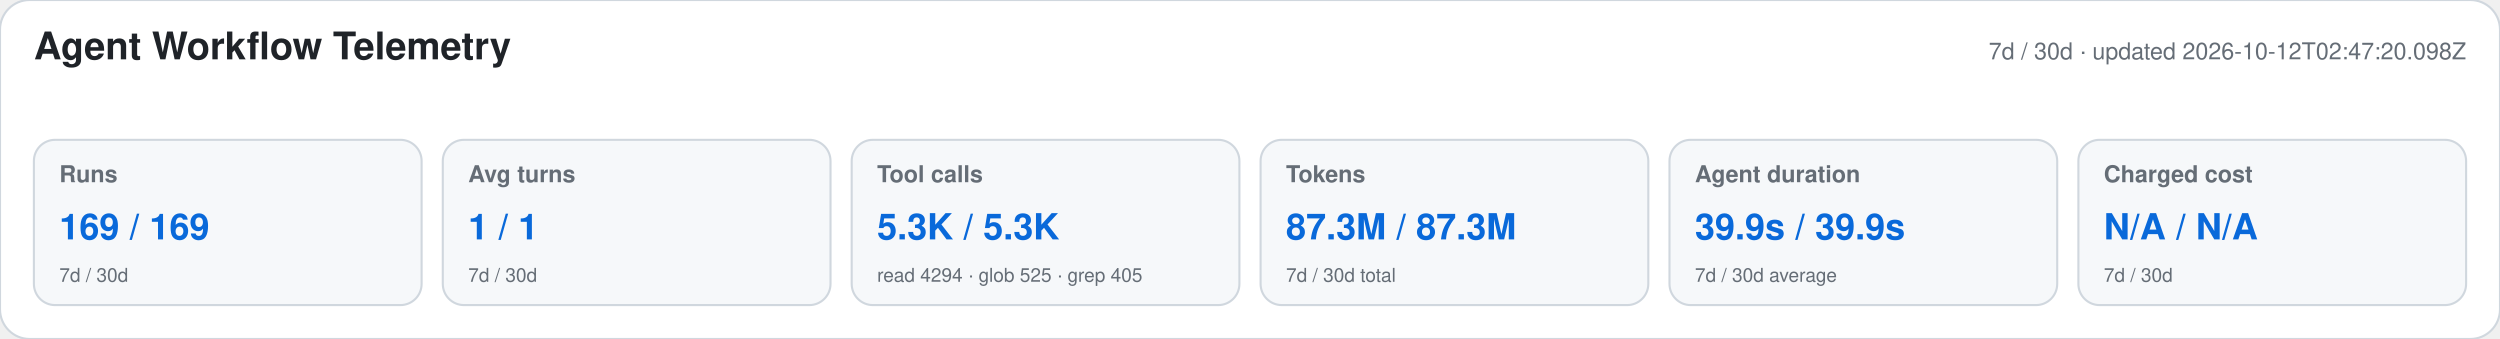
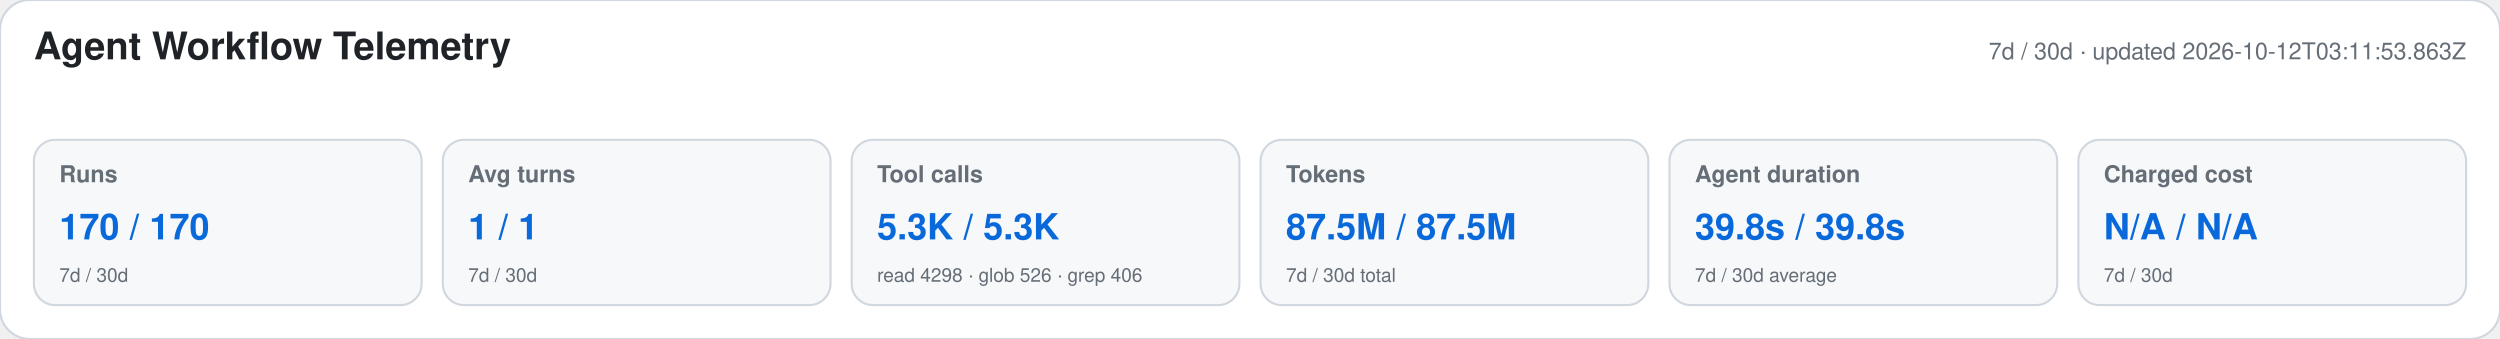
<svg xmlns="http://www.w3.org/2000/svg" width="1180" height="160" viewBox="0 0 1180 160" role="img" aria-labelledby="title desc">
  <style>text{font-family:-apple-system,BlinkMacSystemFont,"Segoe UI",Helvetica,Arial,sans-serif}.heading{font-size:18px;font-weight:650;fill:#1f2328}.meta,.label,.secondary{fill:#656d76}.meta,.label{font-size:11px}.label{font-weight:600}.primary{font-size:17px;font-weight:700;fill:#0969da}.secondary{font-size:9px}</style>
  <rect width="1180" height="160" rx="14" fill="#ffffff" stroke="#d0d7de" />
  <text x="16" y="28" class="heading">Agent Workflow Telemetry</text>
-   <text x="1164" y="28" text-anchor="end" class="meta">7d / 30d · updated 2026-10-12T02:47:20.098Z</text>
+   <text x="1164" y="28" text-anchor="end" class="meta">7d / 30d · updated 2026-10-12T03:11:53.863Z</text>
  <g>
    <rect x="16" y="66" width="183" height="78" rx="10" fill="#f6f8fa" stroke="#d0d7de" />
    <text x="28" y="86" class="label">Runs</text>
-     <text x="28" y="113" class="primary">169 / 169</text>
+     <text x="28" y="113" class="primary">170 / 170</text>
    <text x="28" y="133" class="secondary">7d / 30d</text>
  </g>
  <g>
    <rect x="209" y="66" width="183" height="78" rx="10" fill="#f6f8fa" stroke="#d0d7de" />
    <text x="221" y="86" class="label">Avg turns</text>
    <text x="221" y="113" class="primary">1 / 1</text>
    <text x="221" y="133" class="secondary">7d / 30d</text>
  </g>
  <g>
    <rect x="402" y="66" width="183" height="78" rx="10" fill="#f6f8fa" stroke="#d0d7de" />
    <text x="414" y="86" class="label">Tool calls</text>
    <text x="414" y="113" class="primary">5.3K / 5.3K</text>
-     <text x="414" y="133" class="secondary">read 4294 · glob 525 · grep 405</text>
+     <text x="414" y="133" class="secondary">read 4298 · glob 526 · grep 406</text>
  </g>
  <g>
    <rect x="595" y="66" width="183" height="78" rx="10" fill="#f6f8fa" stroke="#d0d7de" />
    <text x="607" y="86" class="label">Tokens</text>
-     <text x="607" y="113" class="primary">87.3M / 87.3M</text>
+     <text x="607" y="113" class="primary">87.5M / 87.5M</text>
    <text x="607" y="133" class="secondary">7d / 30d total</text>
  </g>
  <g>
    <rect x="788" y="66" width="183" height="78" rx="10" fill="#f6f8fa" stroke="#d0d7de" />
    <text x="800" y="86" class="label">Agent duration</text>
-     <text x="800" y="113" class="primary">39.9s / 39.9s</text>
+     <text x="800" y="113" class="primary">39.8s / 39.8s</text>
    <text x="800" y="133" class="secondary">7d / 30d average</text>
  </g>
  <g>
    <rect x="981" y="66" width="183" height="78" rx="10" fill="#f6f8fa" stroke="#d0d7de" />
    <text x="993" y="86" class="label">Charged cost</text>
    <text x="993" y="113" class="primary">N/A / N/A</text>
    <text x="993" y="133" class="secondary">7d / 30d</text>
  </g>
</svg>
